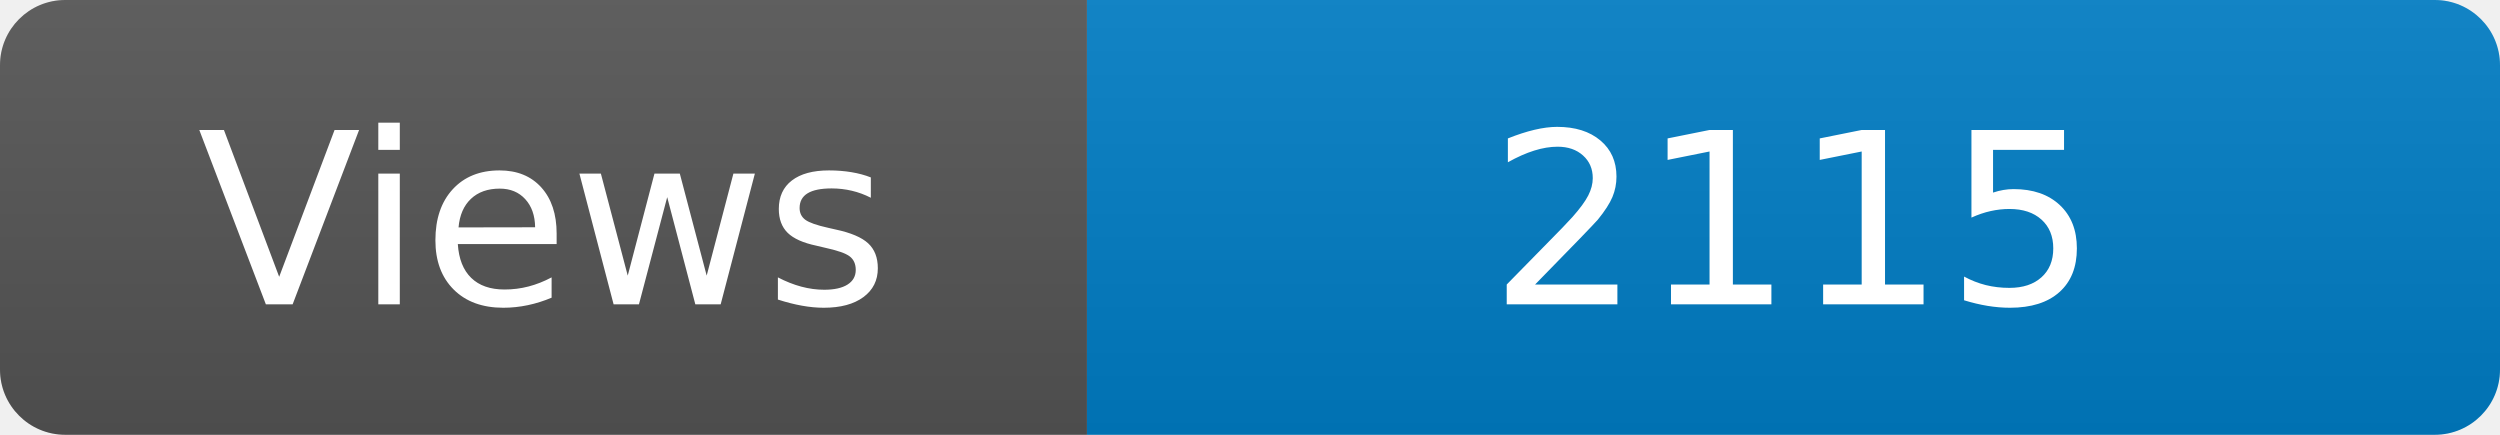
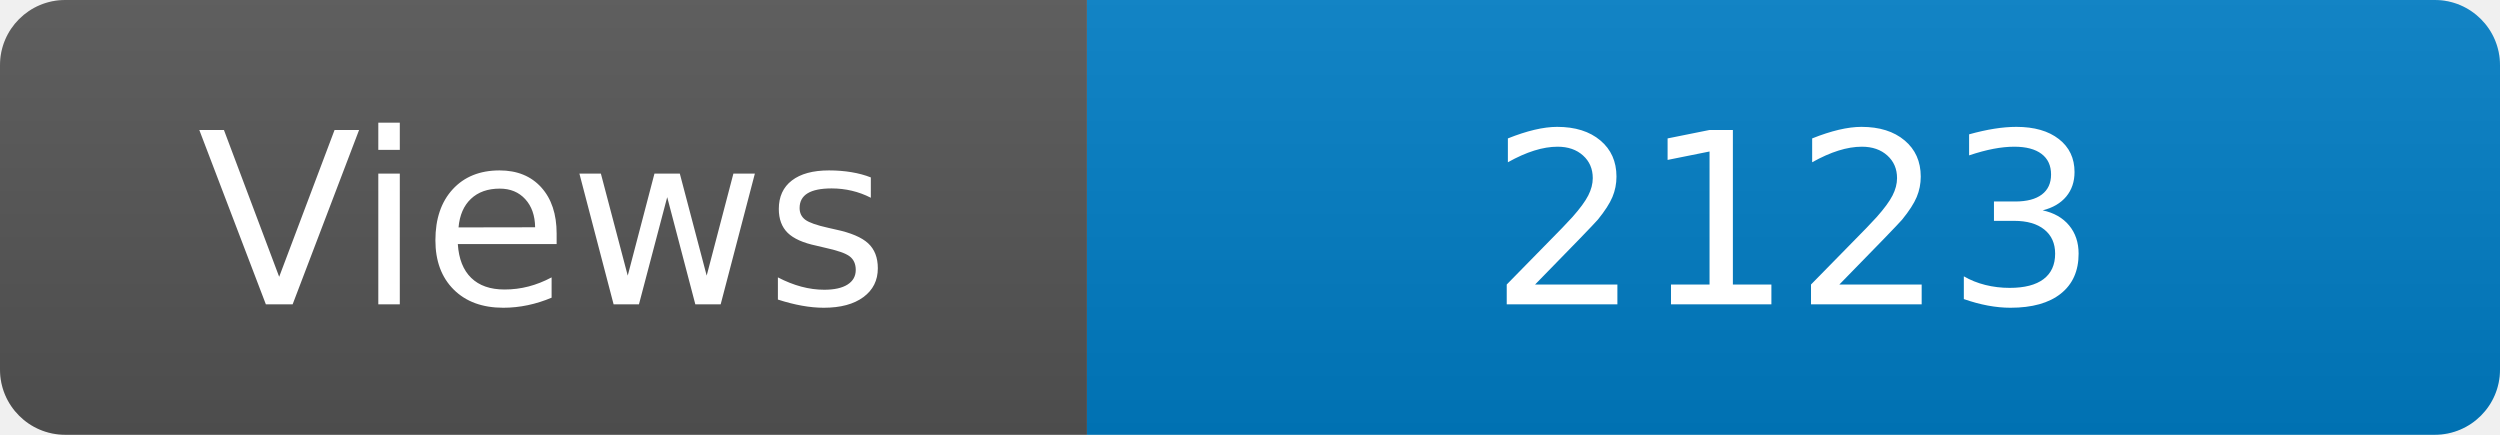
<svg xmlns="http://www.w3.org/2000/svg" width="115" height="20" role="img" aria-label="Maintained?: yes">
  <linearGradient id="s" x2="0" y2="100%">
    <stop offset="0" stop-color="#bbb" stop-opacity=".1" />
    <stop offset="1" stop-opacity=".1" />
  </linearGradient>
  <clipPath id="r">
    <rect width="115" height="20" rx="3" fill="#fff" />
  </clipPath>
  <g clip-path="url(#r)">
    <rect width="50" height="20" fill="#555" />
    <rect x="50" width="160" height="20" fill="#007ec6" />
    <rect width="115" height="20" fill="url(#s)" />
  </g>
  <g fill="#fff" text-anchor="middle" font-family="Verdana,Geneva,DejaVu Sans,sans-serif" font-size="110">
    <text x="250" y="140" transform="scale(.1)" fill="#fff">Views</text>
-     <text x="825" y="140" transform="scale(.1)" fill="#fff">2115</text>
+     <text x="825" y="140" transform="scale(.1)" fill="#fff">2123</text>
  </g>
</svg>
